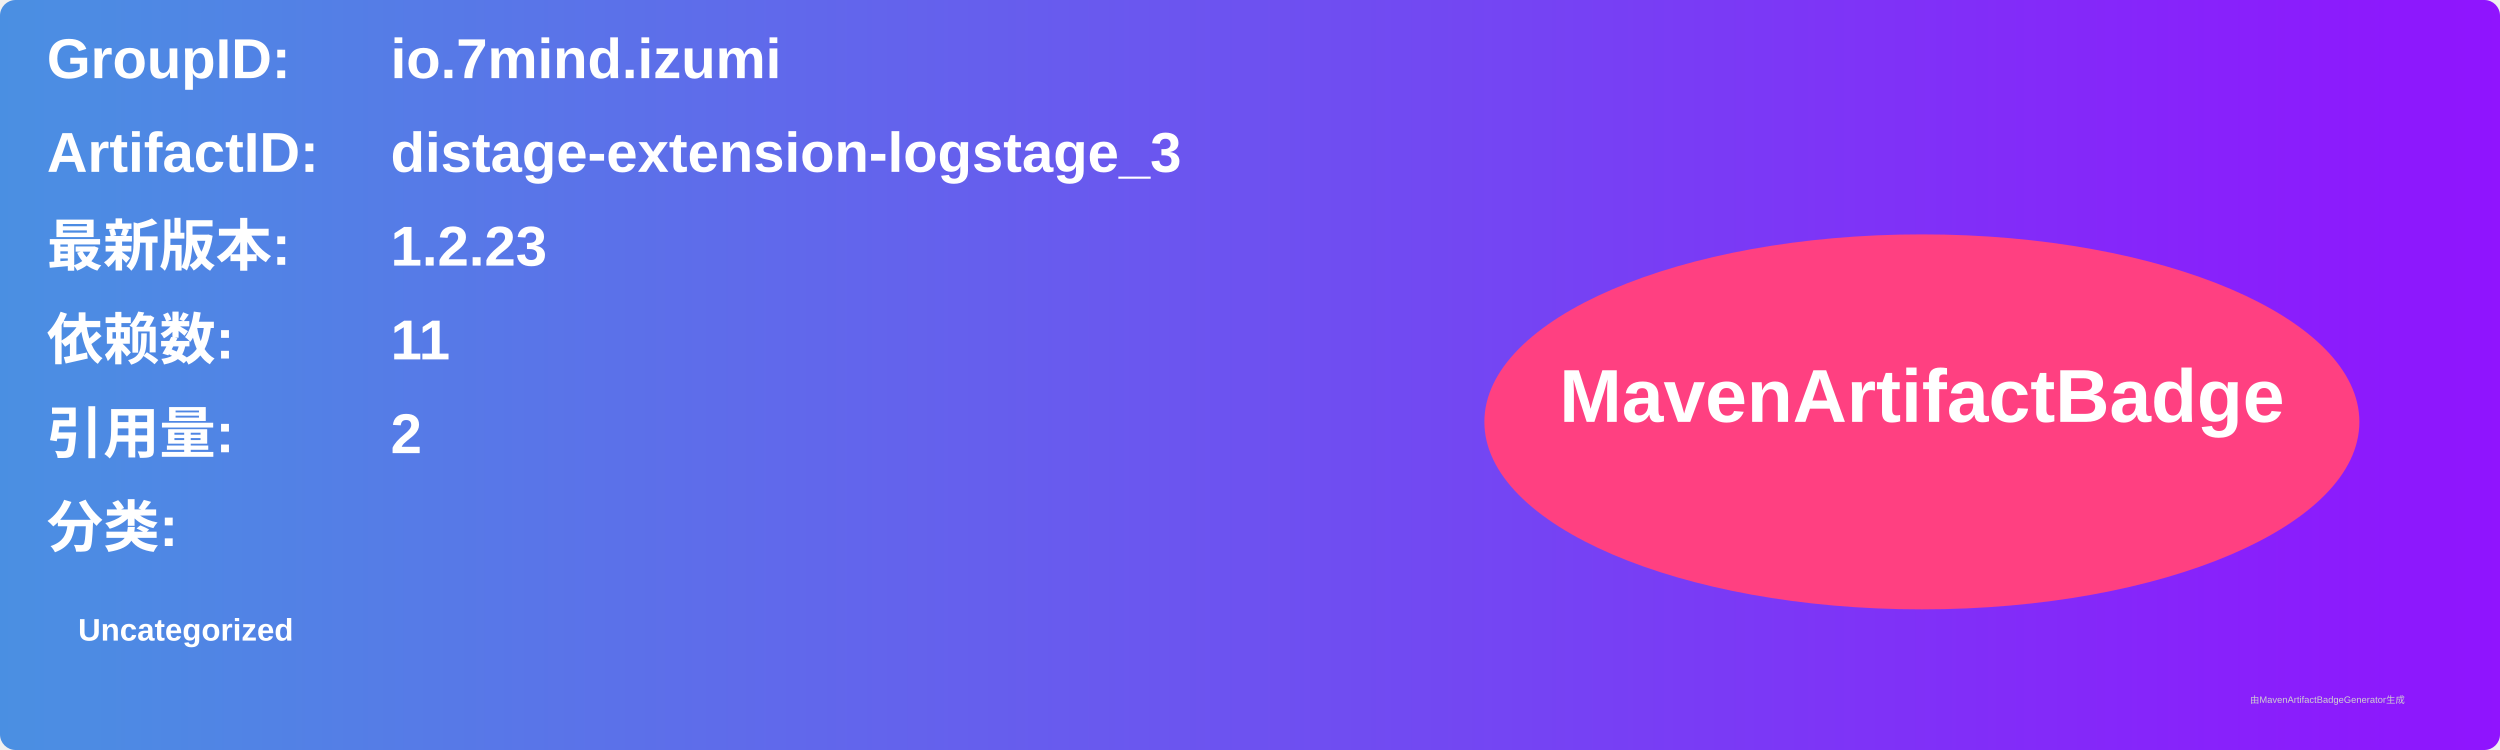
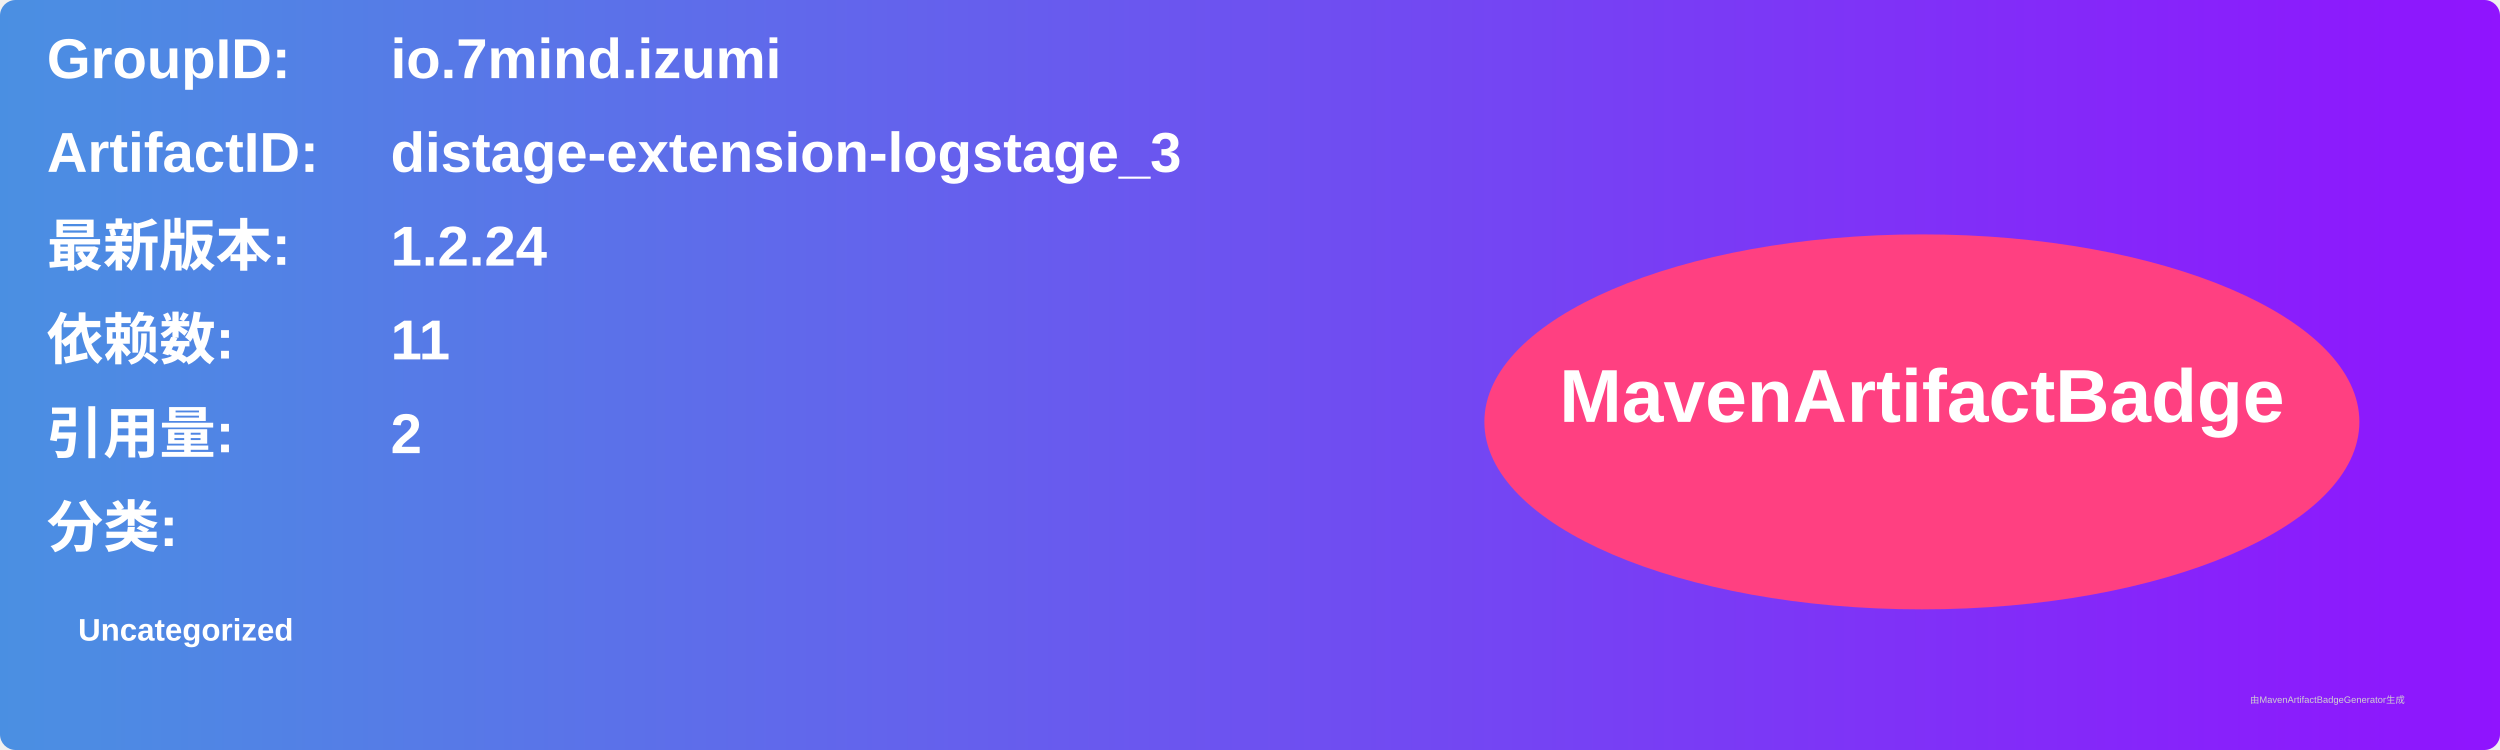
<svg xmlns="http://www.w3.org/2000/svg" width="800" height="240" viewBox="0 0 800 240">
  <linearGradient id="grad" x1="0%" y1="0%" x2="100%" y2="0%">
    <stop offset="0%" stop-color="#4a90e2" />
    <stop offset="100%" stop-color="#9013fe" />
  </linearGradient>
  <rect width="100%" height="100%" rx="5" ry="5" fill="url(#grad)" />
  <g transform="translate(15, 15)">
    <text x="0" y="10" font-family="Arial" font-size="18" fill="white" font-weight="bold" width="260">GroupID:</text>
    <text x="110" y="10" font-family="Arial" font-size="18" fill="white" font-weight="bold" width="460">io.7mind.izumi</text>
    <text x="0" y="40" font-family="Arial" font-size="18" fill="white" font-weight="bold" width="260">ArtifactID:</text>
    <text x="110" y="40" font-family="Arial" font-size="18" fill="white" font-weight="bold" width="460">distage-extension-logstage_3</text>
    <text x="0" y="70" font-family="Arial" font-size="18" fill="white" font-weight="bold">最新版本:</text>
    <text x="110" y="70" font-family="Arial" font-size="18" fill="white" font-weight="bold">
-       <tspan font-weight="bold">1.2.23</tspan>
+       <tspan font-weight="bold">1.2.24</tspan>
    </text>
    <text x="0" y="100" font-family="Arial" font-size="18" fill="white" font-weight="bold">依赖数: </text>
    <text x="110" y="100" font-family="Arial" font-size="18" fill="white">
      <tspan font-weight="bold">11</tspan>
    </text>
    <text x="0" y="130" font-family="Arial" font-size="18" fill="white" font-weight="bold">引用量: </text>
    <text x="110" y="130" font-family="Arial" font-size="18" fill="white">
      <tspan font-weight="bold">2</tspan>
    </text>
    <text x="0" y="160" font-family="Arial" font-size="18" fill="white" font-weight="bold">分类:</text>
    <text x="10" y="190" font-family="Arial" font-size="10" fill="white">
      <tspan font-weight="bold">Uncategorized</tspan>
    </text>
    <ellipse cx="600" cy="120" rx="140" ry="60" fill="#ff4081" />
    <text x="600" y="120" text-anchor="middle" font-family="Arial" font-size="24" fill="white" font-weight="bold">MavenArtifactBadge</text>
  </g>
  <text x="720" y="225" font-family="Arial" font-size="3" fill="#d0d0d0">由MavenArtifactBadgeGenerator生成</text>
</svg>
